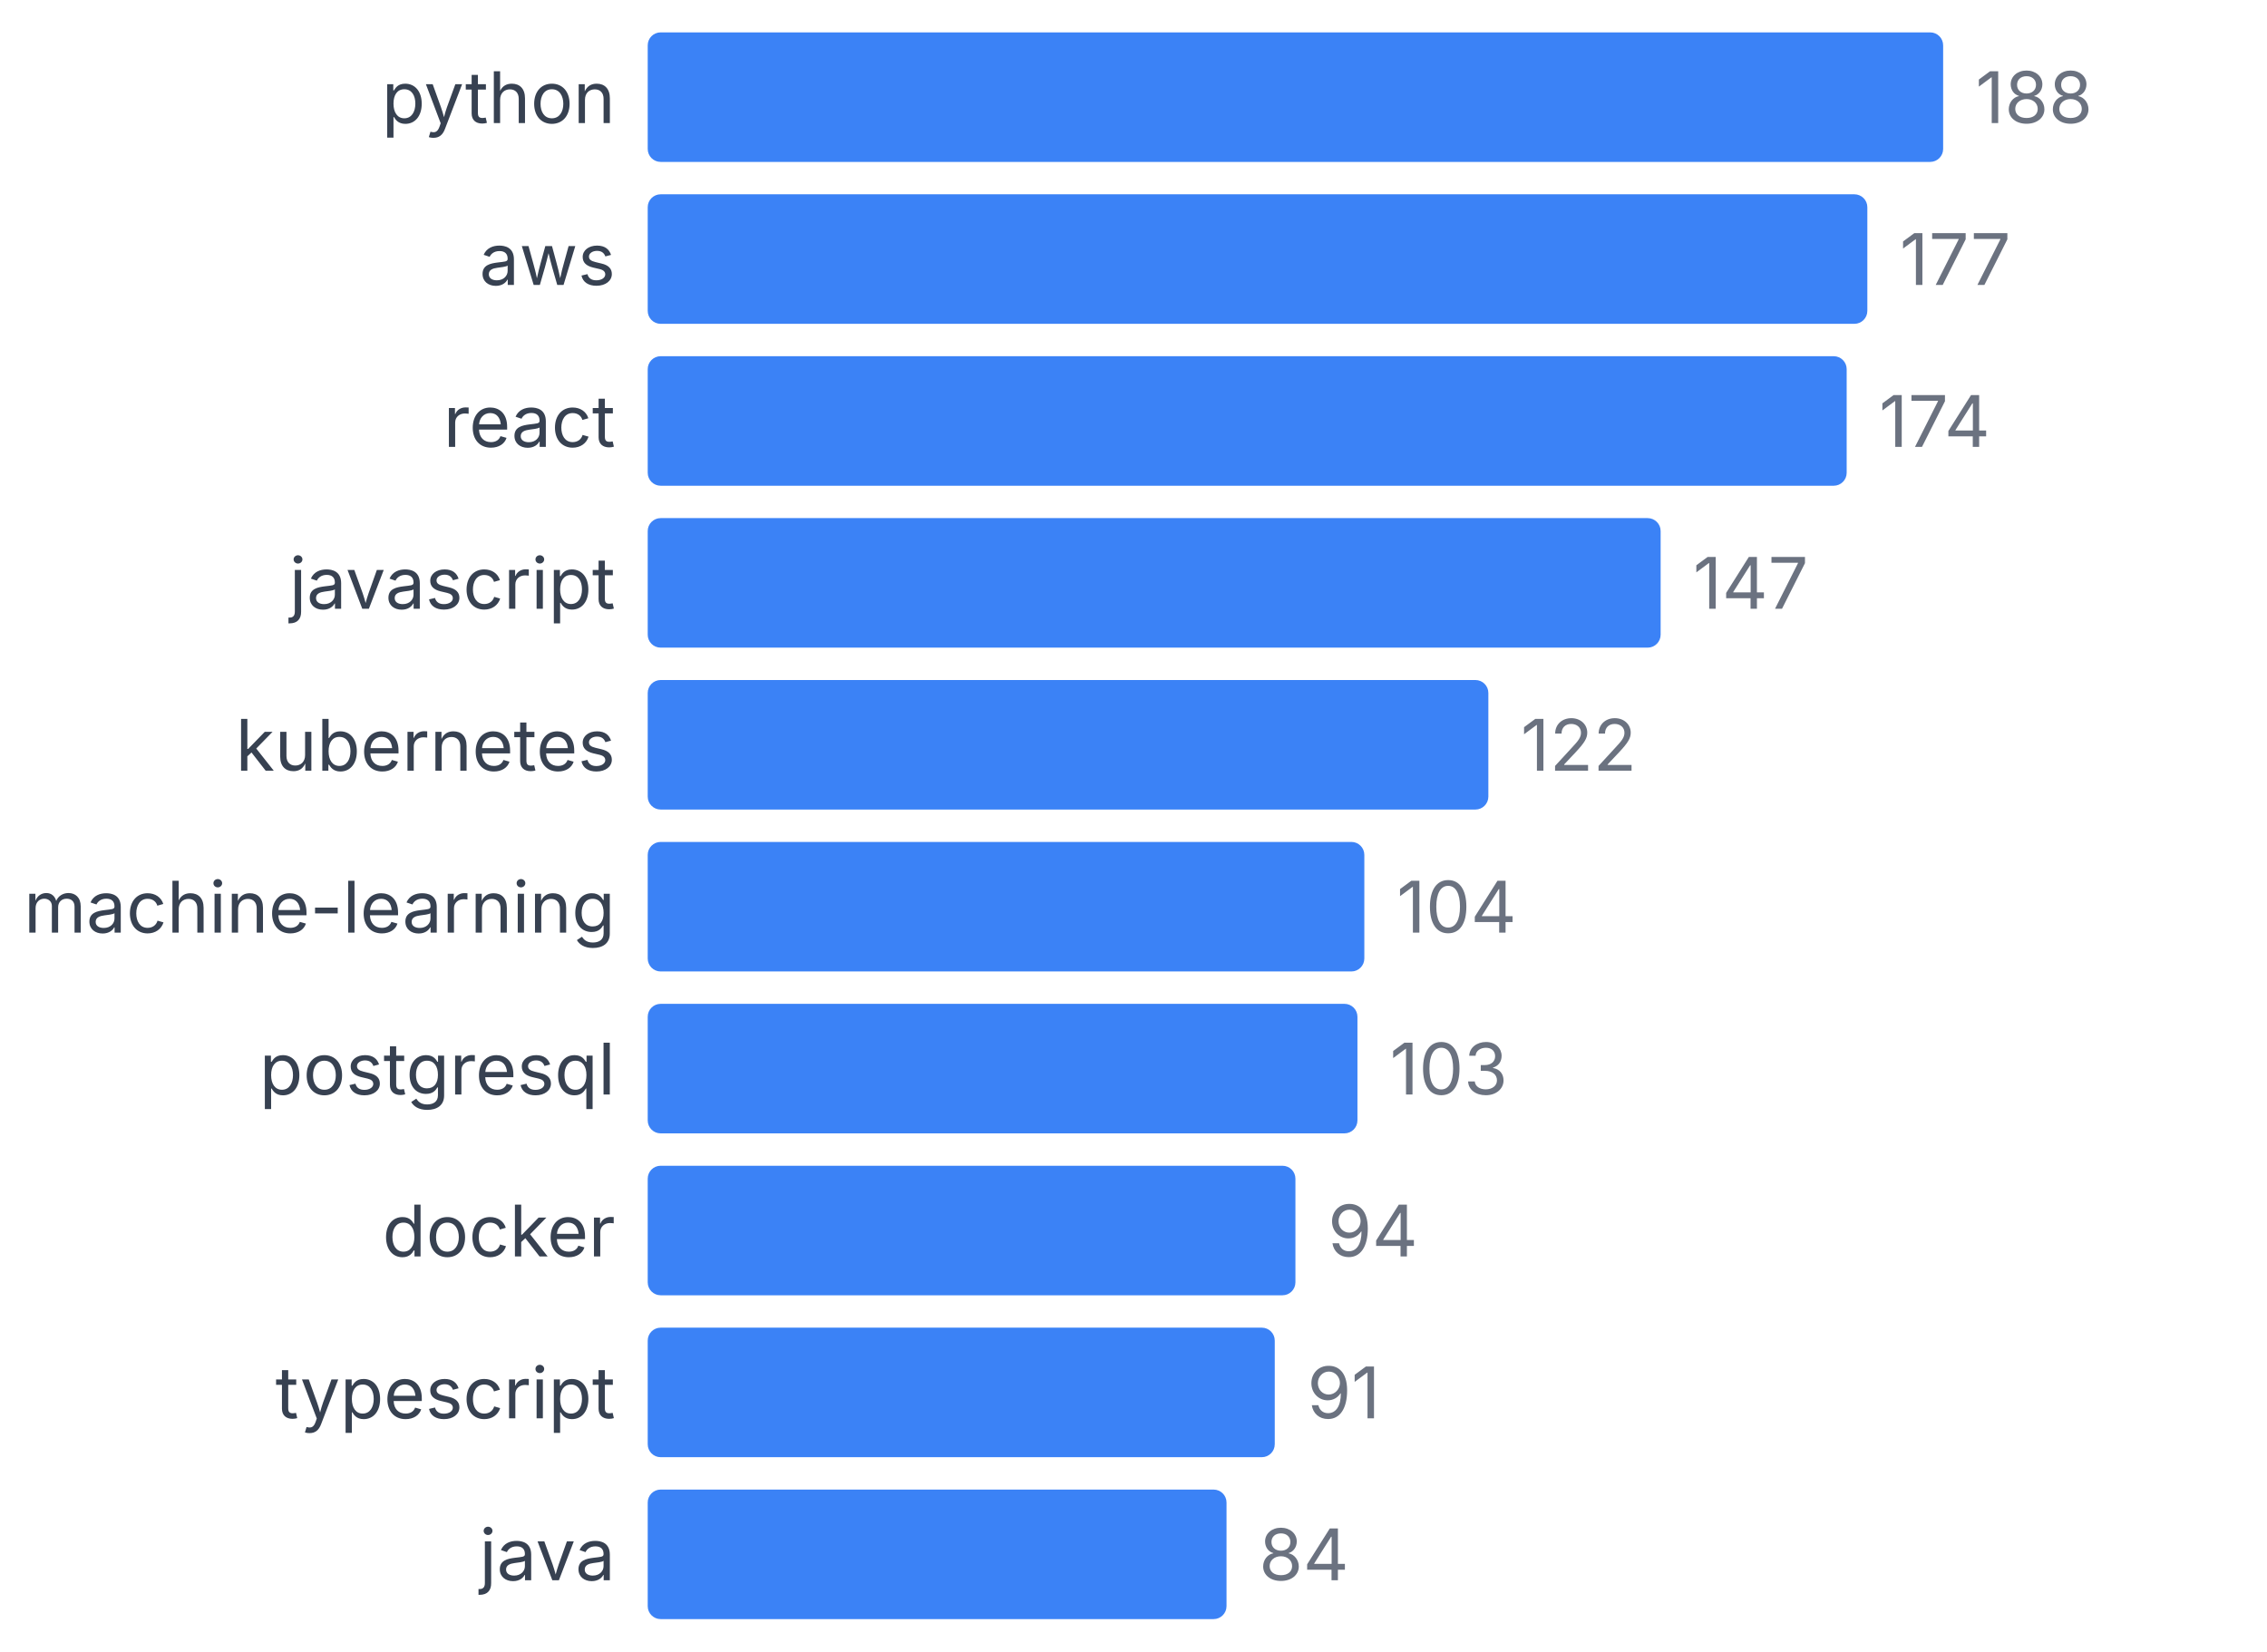
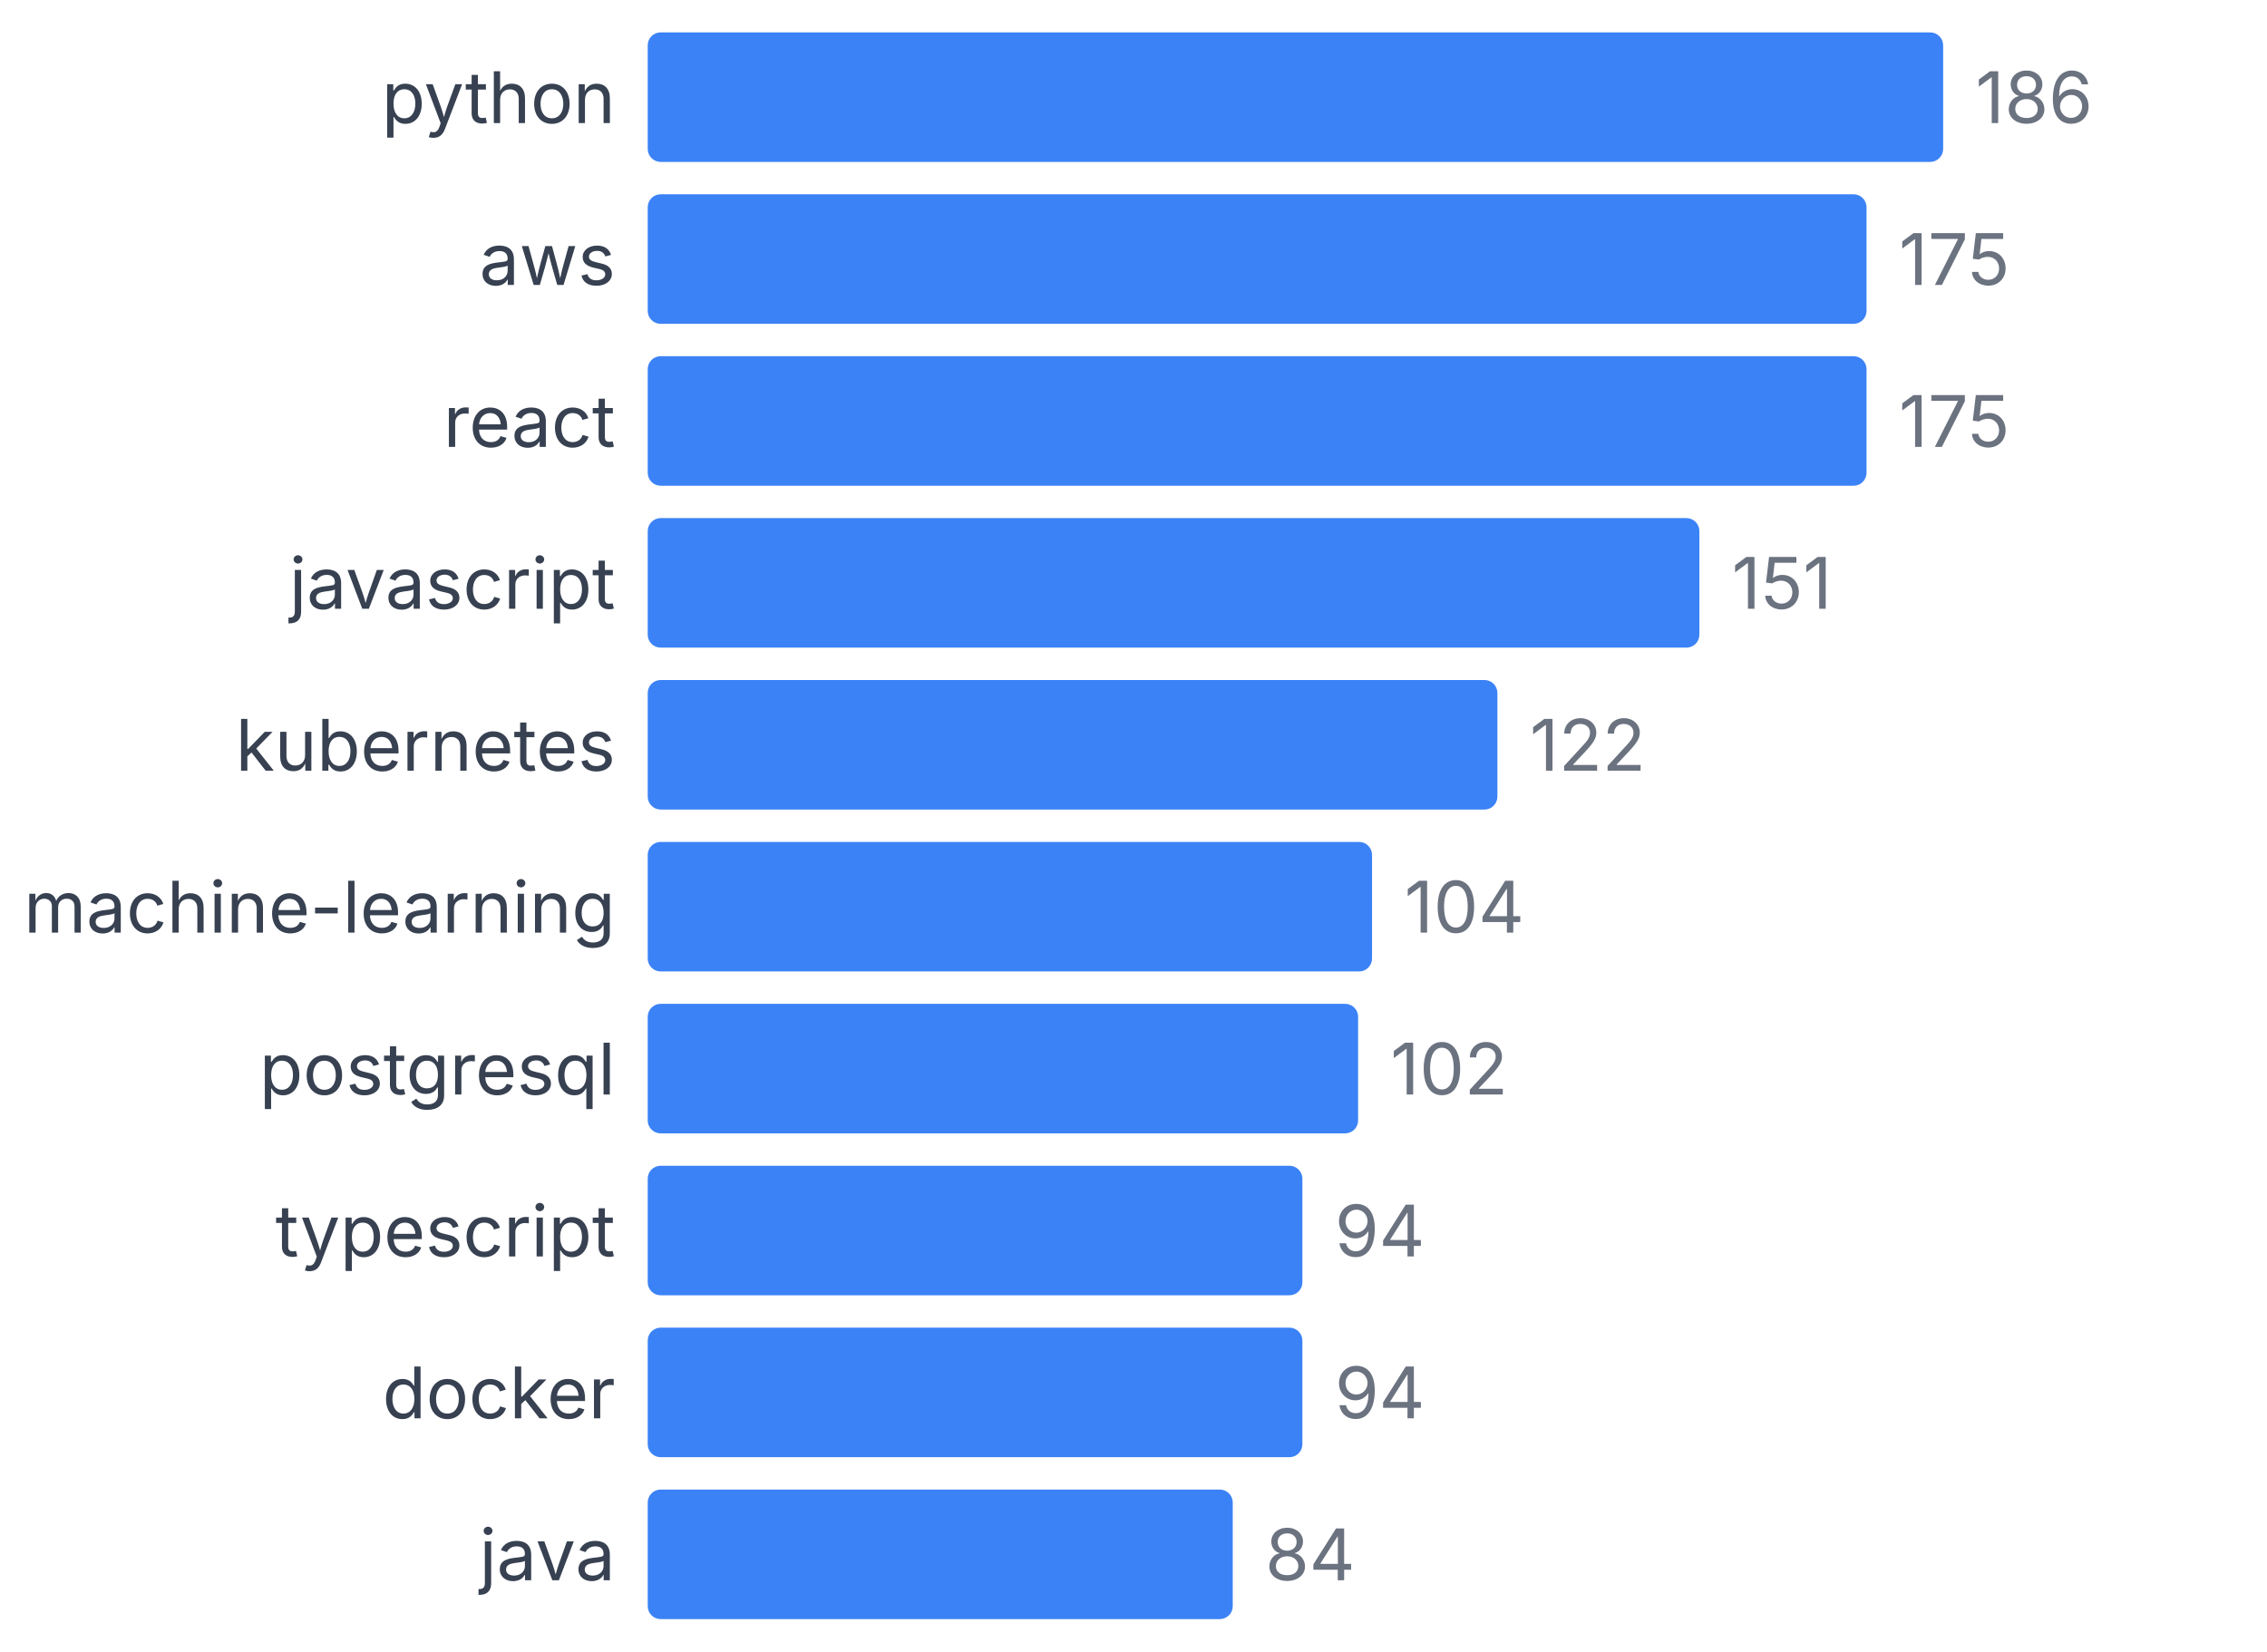
<svg xmlns="http://www.w3.org/2000/svg" width="350" height="255" viewBox="0 0 350 255">
  <style>
    text { font-family: system-ui, -apple-system, sans-serif; }
  </style>
  <text x="95" y="19" text-anchor="end" font-size="11" fill="#374151">python</text>
  <rect x="100" y="5" width="200" height="20" fill="#3b82f6" rx="2" />
-   <text x="305" y="19" font-size="11" fill="#6b7280">188</text>
+   <text x="305" y="19" font-size="11" fill="#6b7280">186</text>
  <text x="95" y="44" text-anchor="end" font-size="11" fill="#374151">aws</text>
-   <rect x="100" y="30" width="188.298" height="20" fill="#3b82f6" rx="2" />
-   <text x="293.298" y="44" font-size="11" fill="#6b7280">177</text>
+   <rect x="100" y="30" width="188.172" height="20" fill="#3b82f6" rx="2" />
+   <text x="293.172" y="44" font-size="11" fill="#6b7280">175</text>
  <text x="95" y="69" text-anchor="end" font-size="11" fill="#374151">react</text>
-   <rect x="100" y="55" width="185.106" height="20" fill="#3b82f6" rx="2" />
-   <text x="290.106" y="69" font-size="11" fill="#6b7280">174</text>
+   <rect x="100" y="55" width="188.172" height="20" fill="#3b82f6" rx="2" />
+   <text x="293.172" y="69" font-size="11" fill="#6b7280">175</text>
  <text x="95" y="94" text-anchor="end" font-size="11" fill="#374151">javascript</text>
-   <rect x="100" y="80" width="156.383" height="20" fill="#3b82f6" rx="2" />
-   <text x="261.383" y="94" font-size="11" fill="#6b7280">147</text>
+   <rect x="100" y="80" width="162.366" height="20" fill="#3b82f6" rx="2" />
+   <text x="267.366" y="94" font-size="11" fill="#6b7280">151</text>
  <text x="95" y="119" text-anchor="end" font-size="11" fill="#374151">kubernetes</text>
-   <rect x="100" y="105" width="129.787" height="20" fill="#3b82f6" rx="2" />
-   <text x="234.787" y="119" font-size="11" fill="#6b7280">122</text>
+   <rect x="100" y="105" width="131.183" height="20" fill="#3b82f6" rx="2" />
+   <text x="236.183" y="119" font-size="11" fill="#6b7280">122</text>
  <text x="95" y="144" text-anchor="end" font-size="11" fill="#374151">machine-learning</text>
-   <rect x="100" y="130" width="110.638" height="20" fill="#3b82f6" rx="2" />
-   <text x="215.638" y="144" font-size="11" fill="#6b7280">104</text>
+   <rect x="100" y="130" width="111.828" height="20" fill="#3b82f6" rx="2" />
+   <text x="216.828" y="144" font-size="11" fill="#6b7280">104</text>
  <text x="95" y="169" text-anchor="end" font-size="11" fill="#374151">postgresql</text>
-   <rect x="100" y="155" width="109.574" height="20" fill="#3b82f6" rx="2" />
-   <text x="214.574" y="169" font-size="11" fill="#6b7280">103</text>
-   <text x="95" y="194" text-anchor="end" font-size="11" fill="#374151">docker</text>
-   <rect x="100" y="180" width="100" height="20" fill="#3b82f6" rx="2" />
-   <text x="205" y="194" font-size="11" fill="#6b7280">94</text>
-   <text x="95" y="219" text-anchor="end" font-size="11" fill="#374151">typescript</text>
-   <rect x="100" y="205" width="96.809" height="20" fill="#3b82f6" rx="2" />
-   <text x="201.809" y="219" font-size="11" fill="#6b7280">91</text>
+   <rect x="100" y="155" width="109.677" height="20" fill="#3b82f6" rx="2" />
+   <text x="214.677" y="169" font-size="11" fill="#6b7280">102</text>
+   <text x="95" y="194" text-anchor="end" font-size="11" fill="#374151">typescript</text>
+   <rect x="100" y="180" width="101.075" height="20" fill="#3b82f6" rx="2" />
+   <text x="206.075" y="194" font-size="11" fill="#6b7280">94</text>
+   <text x="95" y="219" text-anchor="end" font-size="11" fill="#374151">docker</text>
+   <rect x="100" y="205" width="101.075" height="20" fill="#3b82f6" rx="2" />
+   <text x="206.075" y="219" font-size="11" fill="#6b7280">94</text>
  <text x="95" y="244" text-anchor="end" font-size="11" fill="#374151">java</text>
-   <rect x="100" y="230" width="89.362" height="20" fill="#3b82f6" rx="2" />
-   <text x="194.362" y="244" font-size="11" fill="#6b7280">84</text>
+   <rect x="100" y="230" width="90.323" height="20" fill="#3b82f6" rx="2" />
+   <text x="195.323" y="244" font-size="11" fill="#6b7280">84</text>
</svg>
